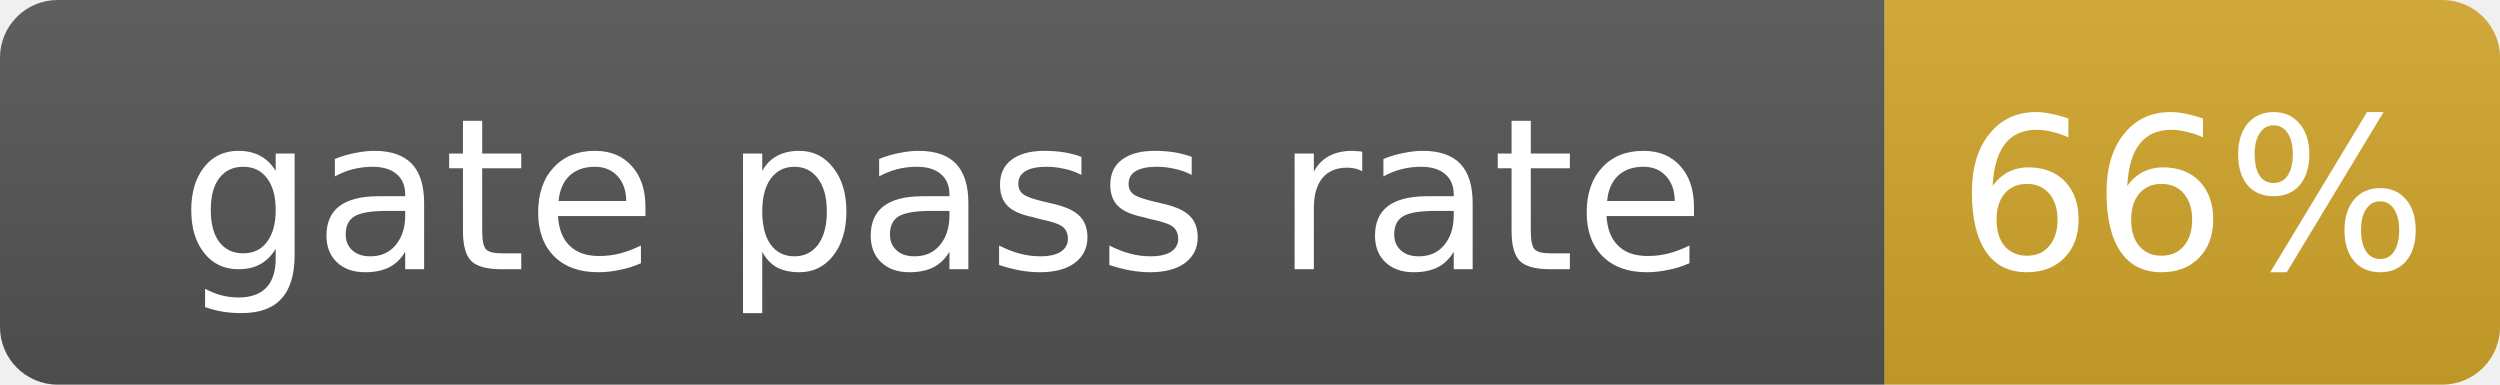
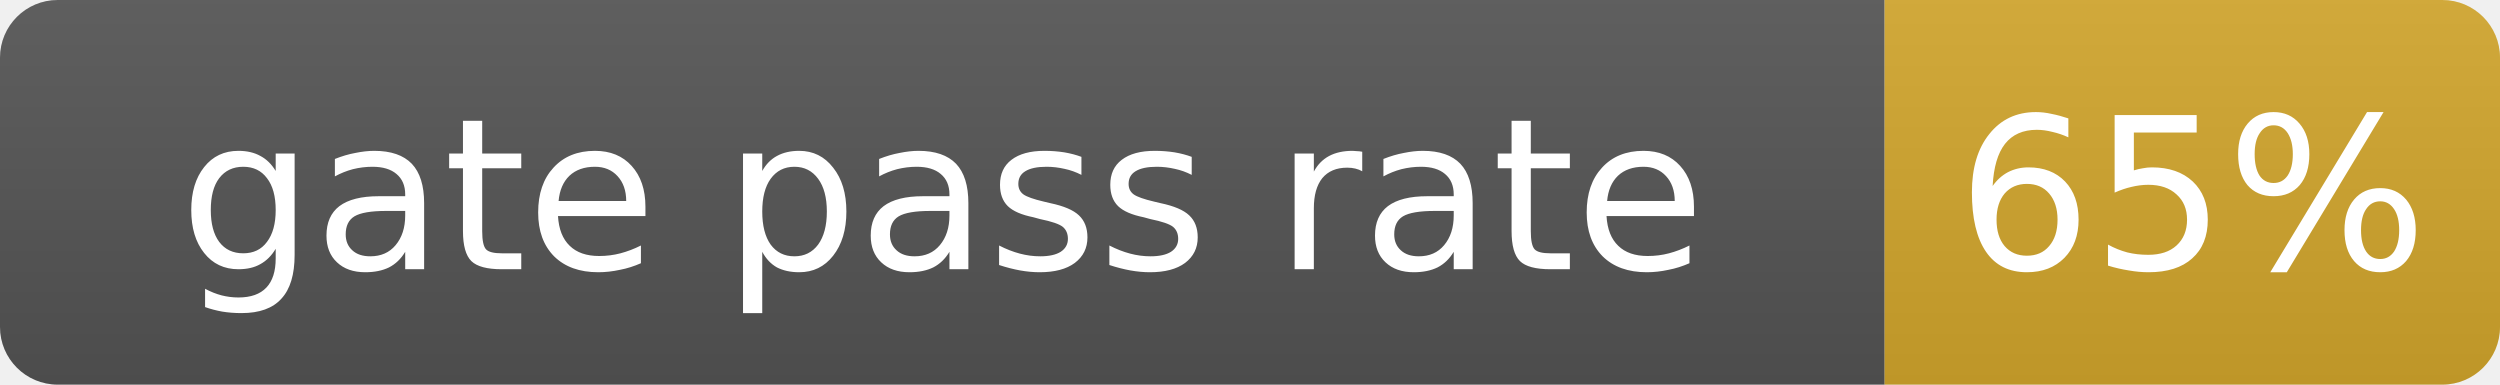
- <svg xmlns="http://www.w3.org/2000/svg" width="130" height="20" role="img" aria-label="gate pass rate: 66%">
+ <svg xmlns="http://www.w3.org/2000/svg" width="130" height="20" role="img" aria-label="gate pass rate: 65%">
  <linearGradient id="s" x2="0" y2="100%">
    <stop offset="0" stop-color="#bbb" stop-opacity=".1" />
    <stop offset="1" stop-opacity=".1" />
  </linearGradient>
  <clipPath id="r">
    <rect width="130" height="20" rx="3" fill="#fff" />
  </clipPath>
  <g clip-path="url(#r)">
    <rect width="98" height="20" fill="#555" />
    <rect x="98" width="32" height="20" fill="#d4a72c" />
    <rect width="130" height="20" fill="url(#s)" />
  </g>
  <g fill="#fff" text-anchor="middle" font-family="Verdana,Geneva,DejaVu Sans,sans-serif" font-size="11">
    <text x="49.0" y="14">gate pass rate</text>
-     <text x="114.0" y="14">66%</text>
+     <text x="114.0" y="14">65%</text>
  </g>
</svg>
